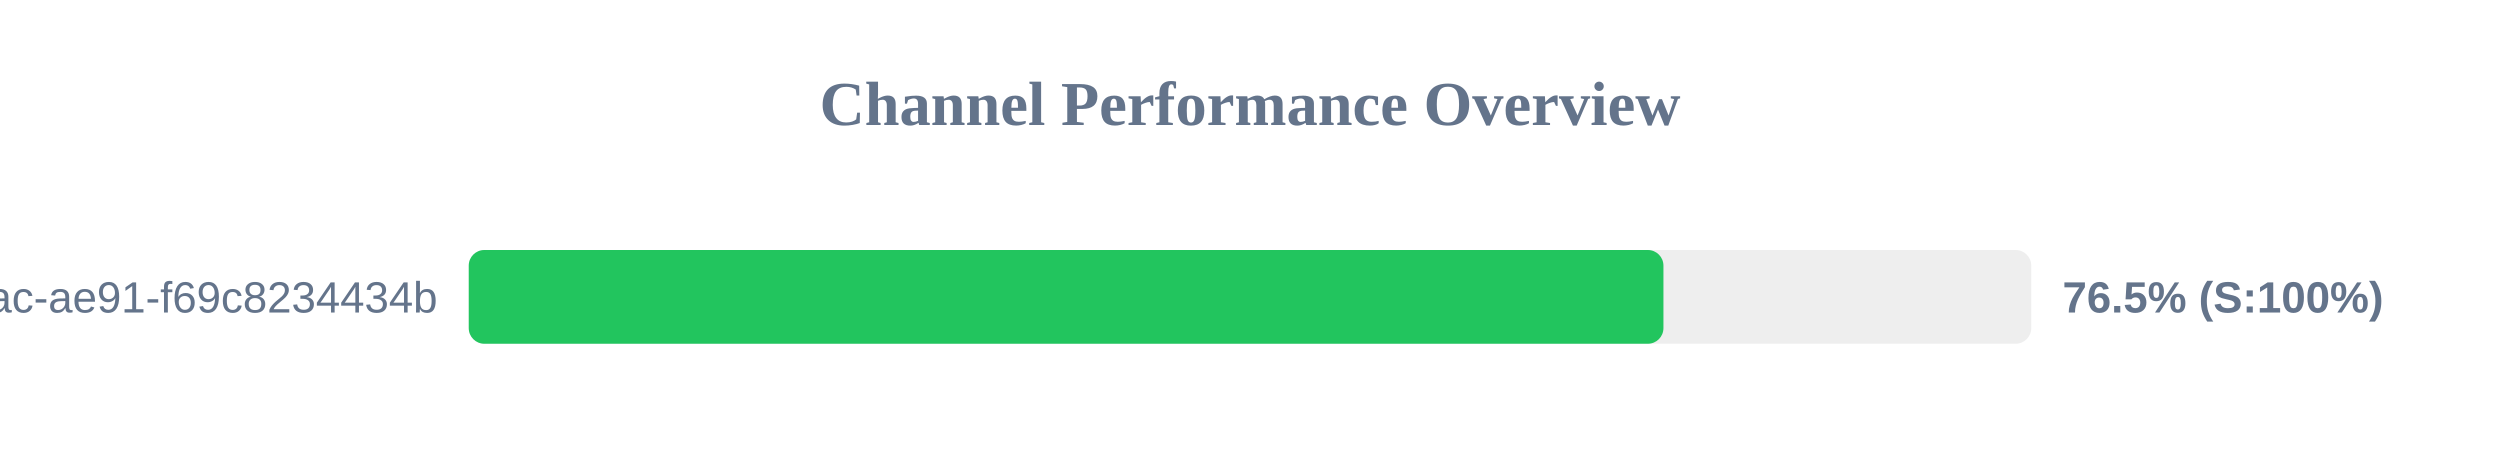
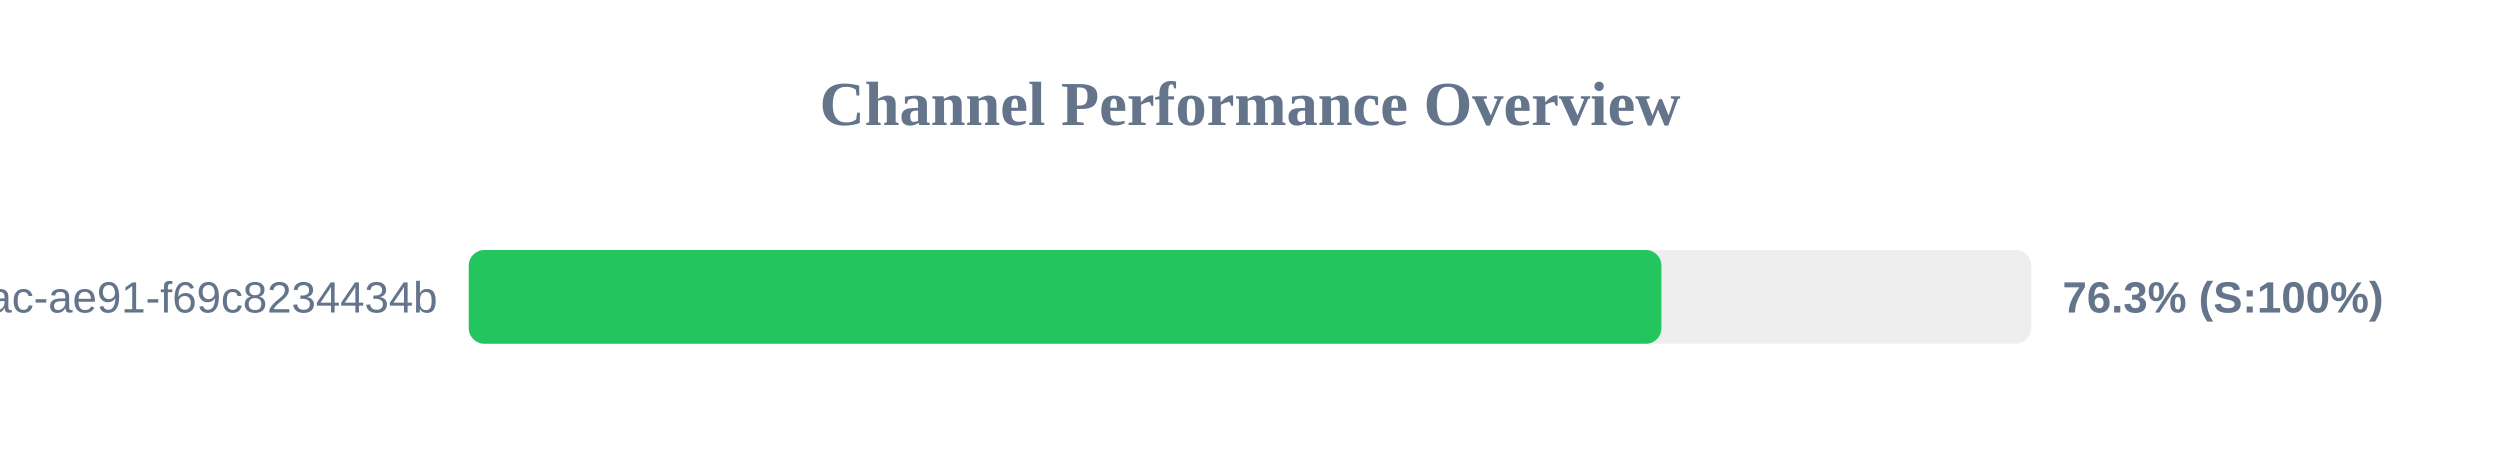
<svg xmlns="http://www.w3.org/2000/svg" width="800" height="150" version="1.1">
  <style>
        .row { font: 14px Arial; fill: #64748b; }
        .score { font: bold 14px Arial; fill: #64748b; }
    </style>
  <text x="400" y="40" text-anchor="middle" font-size="20px" font-weight="bold" fill="#64748b">Channel Performance Overview</text>
  <rect x="150" y="80" width="500" height="30" fill="#eee" rx="5" />
-   <rect x="150" y="80" width="382.3" height="30" fill="#22c55e" rx="5" />
+   <rect x="150" y="80" width="381.65" height="30" fill="#22c55e" rx="5" />
  <text x="140" y="100" text-anchor="end" class="row">?uuid=942b9cb8-92fa-46ac-ae91-f69c8234434b</text>
-   <text x="660" y="100" text-anchor="start" class="score">76.5% (S:100%)</text>
+   <text x="660" y="100" text-anchor="start" class="score">76.3% (S:100%)</text>
</svg>
